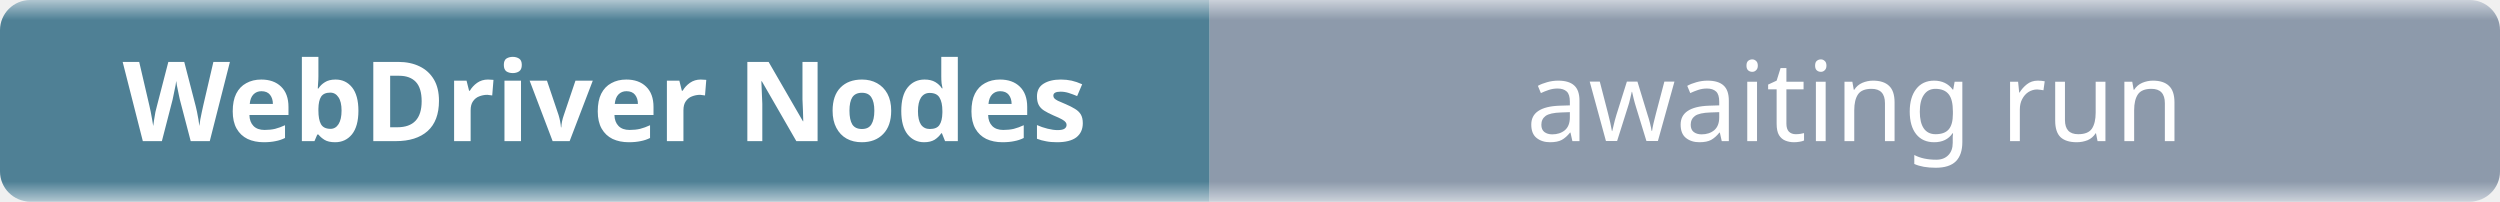
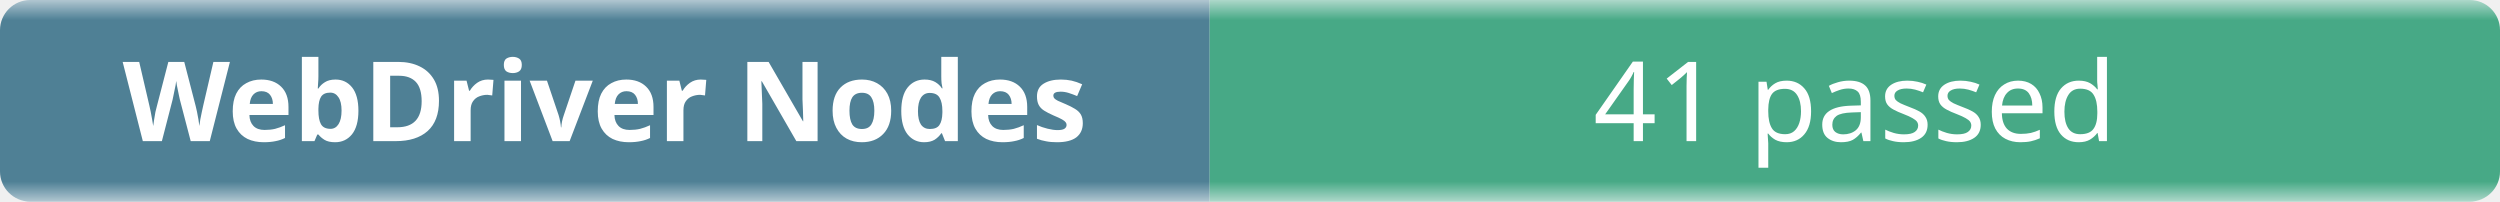
- <svg xmlns="http://www.w3.org/2000/svg" width="248" height="20" role="img" aria-label="WebDriver Nodes: awaiting run">
+ <svg xmlns="http://www.w3.org/2000/svg" width="248" height="20" role="img" aria-label="WebDriver Nodes: 41 passed">
  <linearGradient id="b" x2="0" y2="100%">
    <stop offset="0" stop-color="#f8fafc" stop-opacity=".7" />
    <stop offset=".1" stop-color="#eef2f7" stop-opacity=".3" />
    <stop offset=".9" stop-color="#eef2f7" stop-opacity=".3" />
    <stop offset="1" stop-color="#f8fafc" stop-opacity=".7" />
  </linearGradient>
  <mask id="m">
    <rect width="248" height="20" rx="3" fill="#fff" />
  </mask>
  <g mask="url(#m)">
    <rect width="120" height="20" fill="#0b4f6c" />
-     <rect x="120" width="128" height="20" fill="#64748b" />
+     <rect x="120" width="128" height="20" fill="#008a56" />
    <rect width="248" height="20" fill="url(#b)" />
  </g>
  <g fill="#fff" text-anchor="middle" font-family="ui-sans-serif,system-ui,sans-serif" font-size="11">
    <text x="60" y="14" font-weight="600">WebDriver Nodes</text>
-     <text x="184" y="14">awaiting run</text>
+     <text x="184" y="14">41 passed</text>
  </g>
</svg>
